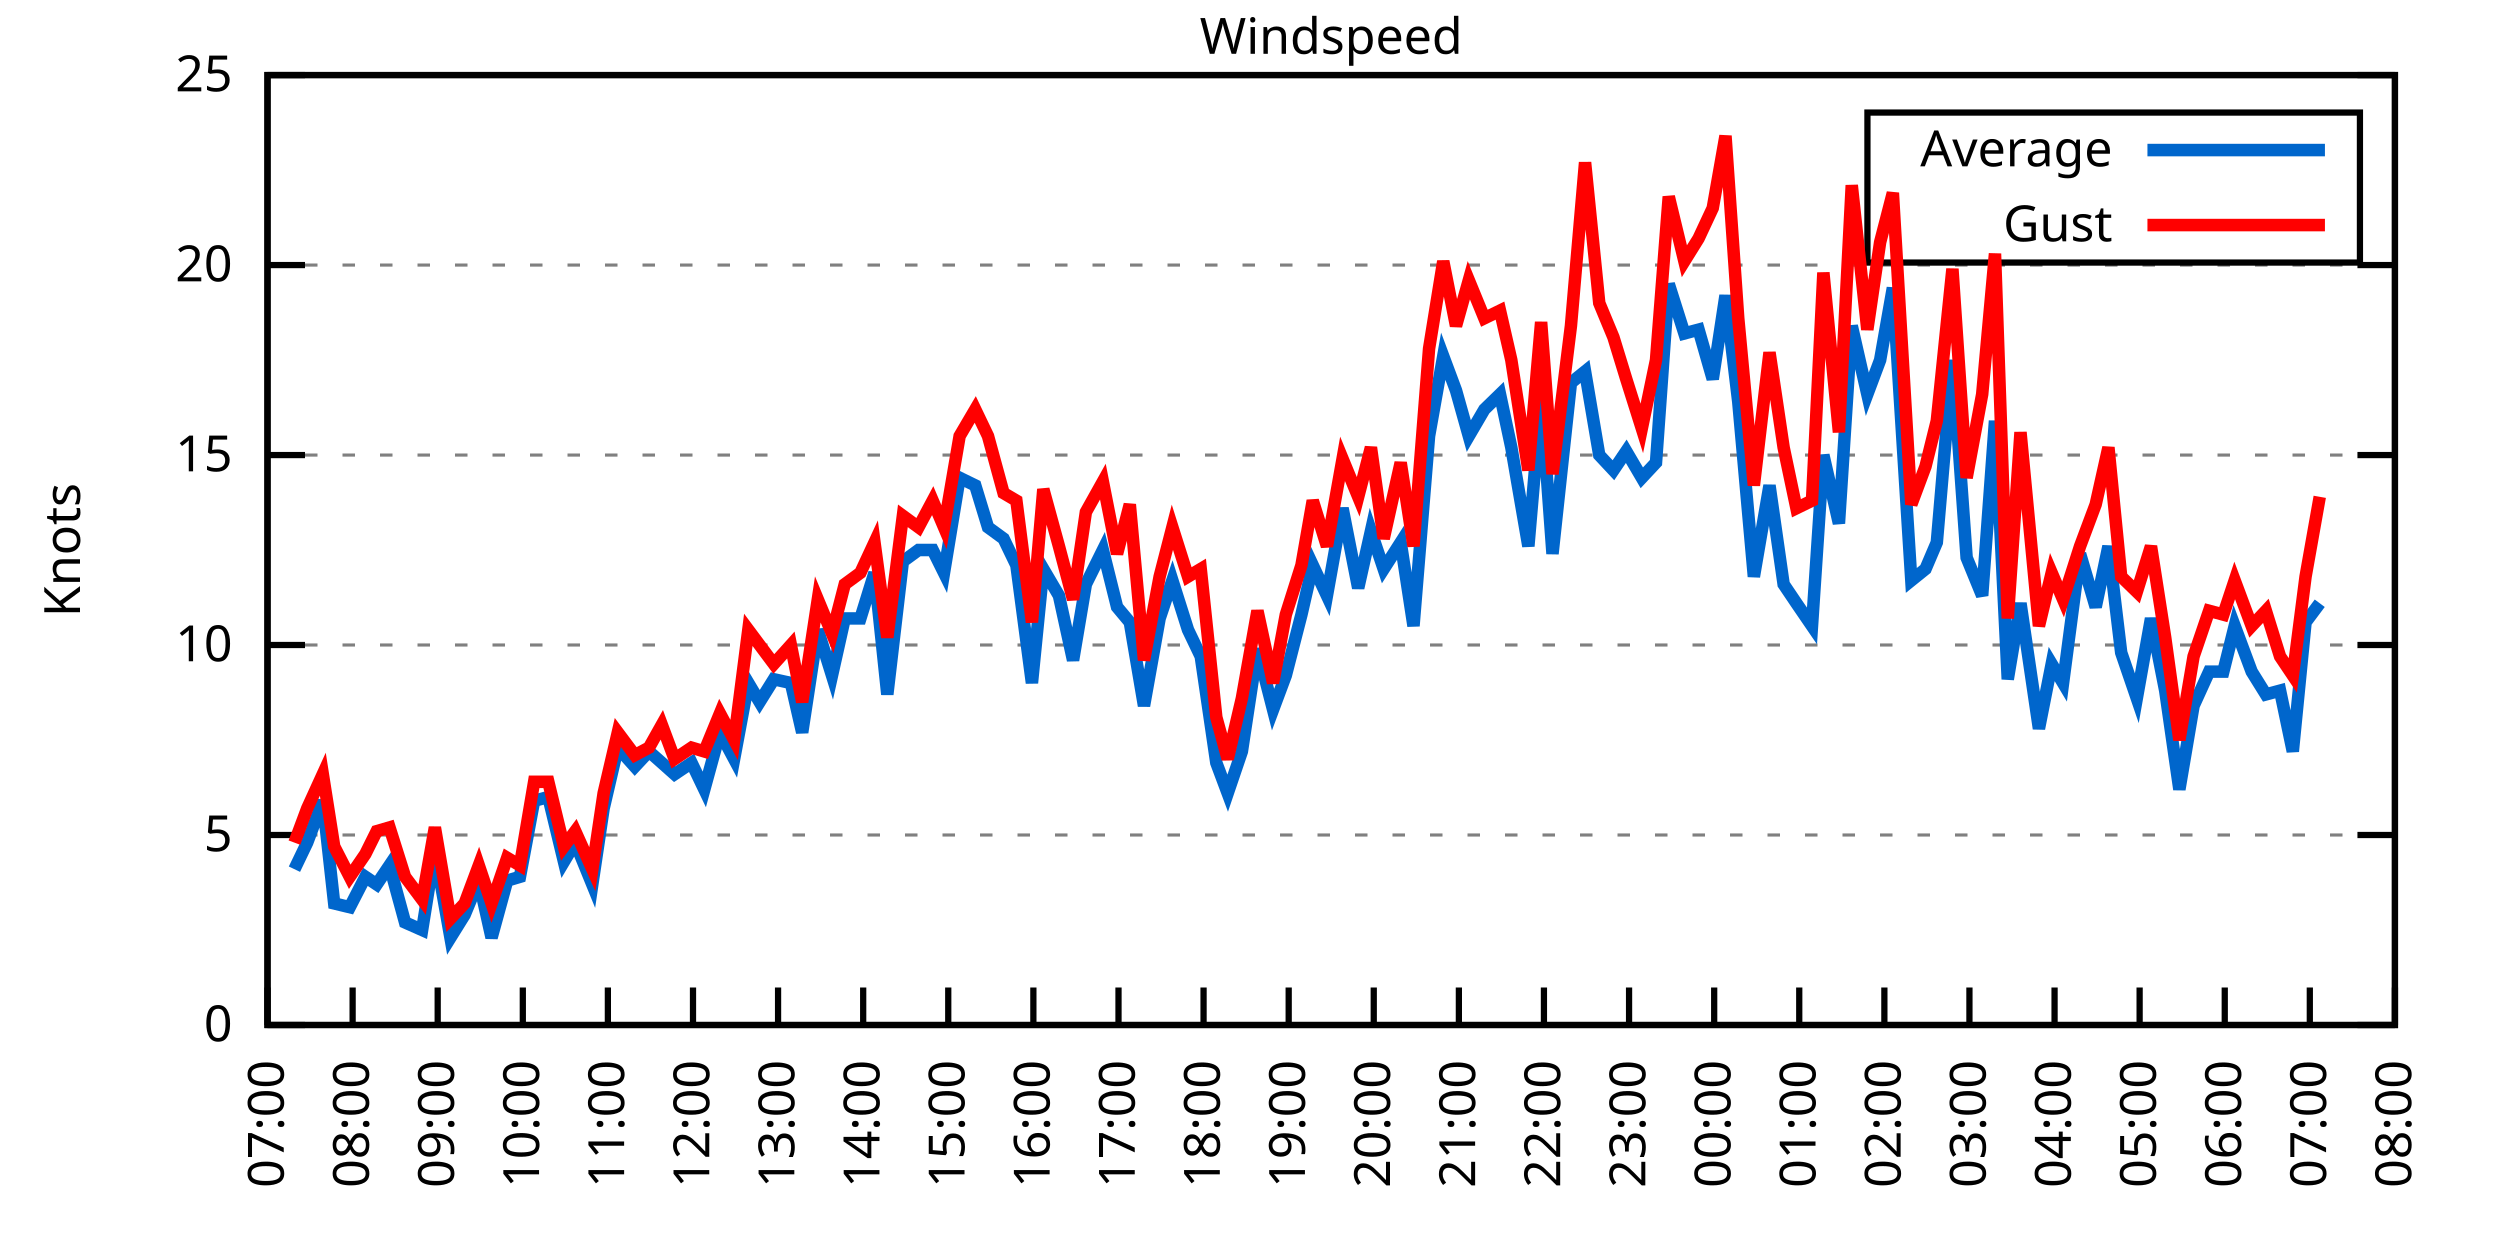
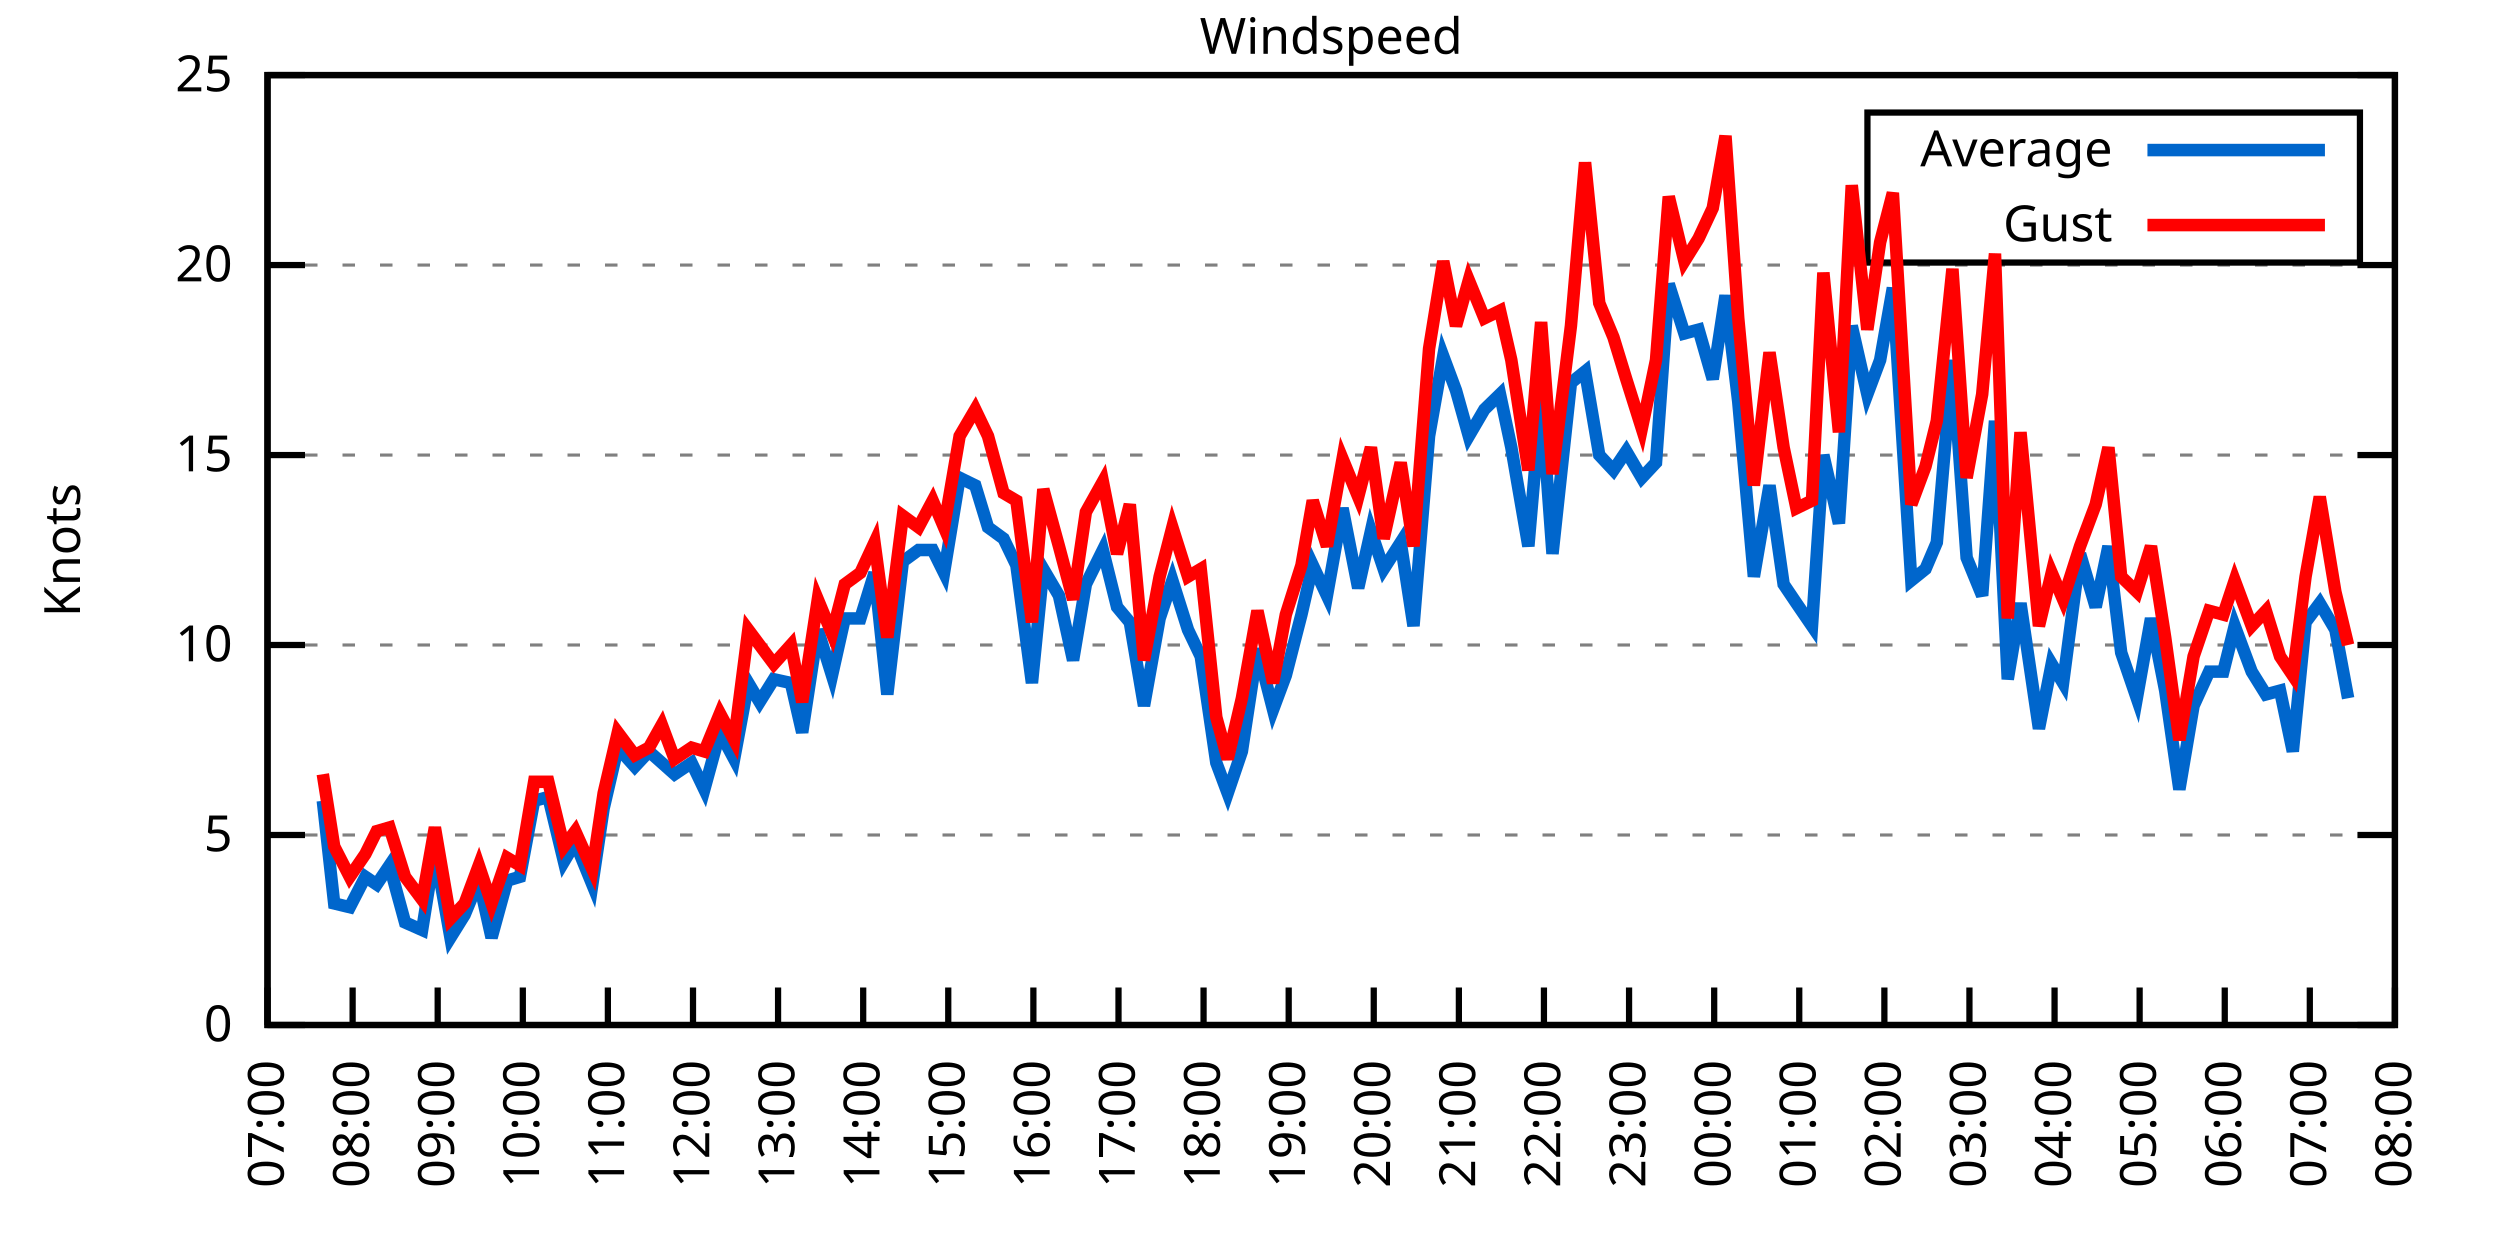
<svg xmlns="http://www.w3.org/2000/svg" xmlns:xlink="http://www.w3.org/1999/xlink" width="400" height="200" viewBox="0 0 400 200">
  <g id="gnuplot_canvas">
    <rect x="0" y="0" width="400" height="200" fill="none" />
    <defs>
      <circle id="gpDot" r="0.5" stroke-width="0.5" stroke="currentColor" />
      <path id="gpPt0" stroke-width="0.333" stroke="currentColor" d="M-1,0 h2 M0,-1 v2" />
      <path id="gpPt1" stroke-width="0.333" stroke="currentColor" d="M-1,-1 L1,1 M1,-1 L-1,1" />
      <path id="gpPt2" stroke-width="0.333" stroke="currentColor" d="M-1,0 L1,0 M0,-1 L0,1 M-1,-1 L1,1 M-1,1 L1,-1" />
      <rect id="gpPt3" stroke-width="0.333" stroke="currentColor" x="-1" y="-1" width="2" height="2" />
      <rect id="gpPt4" stroke-width="0.333" stroke="currentColor" fill="currentColor" x="-1" y="-1" width="2" height="2" />
      <circle id="gpPt5" stroke-width="0.333" stroke="currentColor" cx="0" cy="0" r="1" />
      <use xlink:href="#gpPt5" id="gpPt6" fill="currentColor" stroke="none" />
      <path id="gpPt7" stroke-width="0.333" stroke="currentColor" d="M0,-1.33 L-1.33,0.67 L1.33,0.67 z" />
      <use xlink:href="#gpPt7" id="gpPt8" fill="currentColor" stroke="none" />
      <use xlink:href="#gpPt7" id="gpPt9" stroke="currentColor" transform="rotate(180)" />
      <use xlink:href="#gpPt9" id="gpPt10" fill="currentColor" stroke="none" />
      <use xlink:href="#gpPt3" id="gpPt11" stroke="currentColor" transform="rotate(45)" />
      <use xlink:href="#gpPt11" id="gpPt12" fill="currentColor" stroke="none" />
      <path id="gpPt13" stroke-width="0.333" stroke="currentColor" d="M0,1.330 L1.265,0.411 L0.782,-1.067 L-0.782,-1.076 L-1.265,0.411 z" />
      <use xlink:href="#gpPt13" id="gpPt14" fill="currentColor" stroke="none" />
      <filter id="textbox" filterUnits="objectBoundingBox" x="0" y="0" height="1" width="1">
        <feFlood flood-color="white" flood-opacity="1" result="bgnd" />
        <feComposite in="SourceGraphic" in2="bgnd" operator="atop" />
      </filter>
      <filter id="greybox" filterUnits="objectBoundingBox" x="0" y="0" height="1" width="1">
        <feFlood flood-color="lightgrey" flood-opacity="1" result="grey" />
        <feComposite in="SourceGraphic" in2="grey" operator="atop" />
      </filter>
    </defs>
    <g fill="none" color="white" stroke="currentColor" stroke-width="1.00" stroke-linecap="butt" stroke-linejoin="miter">
</g>
    <g fill="none" color="black" stroke="currentColor" stroke-width="1.00" stroke-linecap="butt" stroke-linejoin="miter">
      <g stroke="none" shape-rendering="crispEdges">
        <polygon fill="rgb(255, 255, 255)" points="42.80,164.00 383.18,164.00 383.18,12.02 42.80,12.02 " />
      </g>
    </g>
    <g fill="none" color="black" stroke="currentColor" stroke-width="1.00" stroke-linecap="butt" stroke-linejoin="miter">
</g>
    <g fill="none" color="black" stroke="black" stroke-width="0.50" stroke-linecap="butt" stroke-linejoin="miter">
</g>
    <g fill="none" color="gray" stroke="currentColor" stroke-width="0.50" stroke-linecap="butt" stroke-linejoin="miter">
      <path stroke="gray" stroke-dasharray="2,4" class="gridline" d="M42.80,164.00 L383.19,164.00  " />
    </g>
    <g fill="none" color="gray" stroke="gray" stroke-width="1.00" stroke-linecap="butt" stroke-linejoin="miter">
</g>
    <g fill="none" color="black" stroke="currentColor" stroke-width="1.00" stroke-linecap="butt" stroke-linejoin="miter">
      <path stroke="black" d="M42.80,164.00 L48.80,164.00 M383.19,164.00 L377.19,164.00  " />
      <g transform="translate(37.20,166.60)" stroke="none" fill="black" font-family="Sans" font-size="8.00" text-anchor="end">
        <text>
          <tspan font-family="Sans"> 0</tspan>
        </text>
      </g>
    </g>
    <g fill="none" color="black" stroke="currentColor" stroke-width="1.00" stroke-linecap="butt" stroke-linejoin="miter">
</g>
    <g fill="none" color="black" stroke="black" stroke-width="0.50" stroke-linecap="butt" stroke-linejoin="miter">
</g>
    <g fill="none" color="gray" stroke="currentColor" stroke-width="0.50" stroke-linecap="butt" stroke-linejoin="miter">
      <path stroke="gray" stroke-dasharray="2,4" class="gridline" d="M42.80,133.60 L383.19,133.60  " />
    </g>
    <g fill="none" color="gray" stroke="gray" stroke-width="1.00" stroke-linecap="butt" stroke-linejoin="miter">
</g>
    <g fill="none" color="black" stroke="currentColor" stroke-width="1.00" stroke-linecap="butt" stroke-linejoin="miter">
      <path stroke="black" d="M42.80,133.60 L48.80,133.60 M383.19,133.60 L377.19,133.60  " />
      <g transform="translate(37.20,136.20)" stroke="none" fill="black" font-family="Sans" font-size="8.00" text-anchor="end">
        <text>
          <tspan font-family="Sans"> 5</tspan>
        </text>
      </g>
    </g>
    <g fill="none" color="black" stroke="currentColor" stroke-width="1.00" stroke-linecap="butt" stroke-linejoin="miter">
</g>
    <g fill="none" color="black" stroke="black" stroke-width="0.50" stroke-linecap="butt" stroke-linejoin="miter">
</g>
    <g fill="none" color="gray" stroke="currentColor" stroke-width="0.50" stroke-linecap="butt" stroke-linejoin="miter">
      <path stroke="gray" stroke-dasharray="2,4" class="gridline" d="M42.80,103.20 L383.19,103.20  " />
    </g>
    <g fill="none" color="gray" stroke="gray" stroke-width="1.00" stroke-linecap="butt" stroke-linejoin="miter">
</g>
    <g fill="none" color="black" stroke="currentColor" stroke-width="1.00" stroke-linecap="butt" stroke-linejoin="miter">
      <path stroke="black" d="M42.80,103.20 L48.80,103.20 M383.19,103.20 L377.19,103.20  " />
      <g transform="translate(37.20,105.80)" stroke="none" fill="black" font-family="Sans" font-size="8.00" text-anchor="end">
        <text>
          <tspan font-family="Sans"> 10</tspan>
        </text>
      </g>
    </g>
    <g fill="none" color="black" stroke="currentColor" stroke-width="1.00" stroke-linecap="butt" stroke-linejoin="miter">
</g>
    <g fill="none" color="black" stroke="black" stroke-width="0.50" stroke-linecap="butt" stroke-linejoin="miter">
</g>
    <g fill="none" color="gray" stroke="currentColor" stroke-width="0.50" stroke-linecap="butt" stroke-linejoin="miter">
      <path stroke="gray" stroke-dasharray="2,4" class="gridline" d="M42.80,72.81 L383.19,72.81  " />
    </g>
    <g fill="none" color="gray" stroke="gray" stroke-width="1.00" stroke-linecap="butt" stroke-linejoin="miter">
</g>
    <g fill="none" color="black" stroke="currentColor" stroke-width="1.00" stroke-linecap="butt" stroke-linejoin="miter">
      <path stroke="black" d="M42.80,72.81 L48.80,72.81 M383.19,72.81 L377.19,72.81  " />
      <g transform="translate(37.20,75.41)" stroke="none" fill="black" font-family="Sans" font-size="8.00" text-anchor="end">
        <text>
          <tspan font-family="Sans"> 15</tspan>
        </text>
      </g>
    </g>
    <g fill="none" color="black" stroke="currentColor" stroke-width="1.00" stroke-linecap="butt" stroke-linejoin="miter">
</g>
    <g fill="none" color="black" stroke="black" stroke-width="0.50" stroke-linecap="butt" stroke-linejoin="miter">
</g>
    <g fill="none" color="gray" stroke="currentColor" stroke-width="0.50" stroke-linecap="butt" stroke-linejoin="miter">
      <path stroke="gray" stroke-dasharray="2,4" class="gridline" d="M42.80,42.41 L383.19,42.41  " />
    </g>
    <g fill="none" color="gray" stroke="gray" stroke-width="1.00" stroke-linecap="butt" stroke-linejoin="miter">
</g>
    <g fill="none" color="black" stroke="currentColor" stroke-width="1.00" stroke-linecap="butt" stroke-linejoin="miter">
      <path stroke="black" d="M42.80,42.41 L48.80,42.41 M383.19,42.41 L377.19,42.41  " />
      <g transform="translate(37.20,45.01)" stroke="none" fill="black" font-family="Sans" font-size="8.00" text-anchor="end">
        <text>
          <tspan font-family="Sans"> 20</tspan>
        </text>
      </g>
    </g>
    <g fill="none" color="black" stroke="currentColor" stroke-width="1.00" stroke-linecap="butt" stroke-linejoin="miter">
</g>
    <g fill="none" color="black" stroke="black" stroke-width="0.50" stroke-linecap="butt" stroke-linejoin="miter">
</g>
    <g fill="none" color="gray" stroke="currentColor" stroke-width="0.50" stroke-linecap="butt" stroke-linejoin="miter">
      <path stroke="gray" stroke-dasharray="2,4" class="gridline" d="M42.80,12.01 L383.19,12.01  " />
    </g>
    <g fill="none" color="gray" stroke="gray" stroke-width="1.00" stroke-linecap="butt" stroke-linejoin="miter">
</g>
    <g fill="none" color="black" stroke="currentColor" stroke-width="1.00" stroke-linecap="butt" stroke-linejoin="miter">
      <path stroke="black" d="M42.80,12.01 L48.80,12.01 M383.19,12.01 L377.19,12.01  " />
      <g transform="translate(37.20,14.61)" stroke="none" fill="black" font-family="Sans" font-size="8.00" text-anchor="end">
        <text>
          <tspan font-family="Sans"> 25</tspan>
        </text>
      </g>
    </g>
    <g fill="none" color="black" stroke="currentColor" stroke-width="1.00" stroke-linecap="butt" stroke-linejoin="miter">
      <path stroke="black" d="M42.80,164.00 L42.80,158.00  " />
      <g transform="translate(45.40,169.60) rotate(270.00)" stroke="none" fill="black" font-family="Sans" font-size="8.00" text-anchor="end">
        <text>
          <tspan font-family="Sans">07:00</tspan>
        </text>
      </g>
    </g>
    <g fill="none" color="black" stroke="currentColor" stroke-width="1.00" stroke-linecap="butt" stroke-linejoin="miter">
      <path stroke="black" d="M56.42,164.00 L56.42,158.00  " />
      <g transform="translate(59.02,169.60) rotate(270.00)" stroke="none" fill="black" font-family="Sans" font-size="8.00" text-anchor="end">
        <text>
          <tspan font-family="Sans">08:00</tspan>
        </text>
      </g>
    </g>
    <g fill="none" color="black" stroke="currentColor" stroke-width="1.00" stroke-linecap="butt" stroke-linejoin="miter">
      <path stroke="black" d="M70.03,164.00 L70.03,158.00  " />
      <g transform="translate(72.63,169.60) rotate(270.00)" stroke="none" fill="black" font-family="Sans" font-size="8.00" text-anchor="end">
        <text>
          <tspan font-family="Sans">09:00</tspan>
        </text>
      </g>
    </g>
    <g fill="none" color="black" stroke="currentColor" stroke-width="1.00" stroke-linecap="butt" stroke-linejoin="miter">
      <path stroke="black" d="M83.65,164.00 L83.65,158.00  " />
      <g transform="translate(86.25,169.60) rotate(270.00)" stroke="none" fill="black" font-family="Sans" font-size="8.00" text-anchor="end">
        <text>
          <tspan font-family="Sans">10:00</tspan>
        </text>
      </g>
    </g>
    <g fill="none" color="black" stroke="currentColor" stroke-width="1.00" stroke-linecap="butt" stroke-linejoin="miter">
      <path stroke="black" d="M97.26,164.00 L97.26,158.00  " />
      <g transform="translate(99.86,169.60) rotate(270.00)" stroke="none" fill="black" font-family="Sans" font-size="8.00" text-anchor="end">
        <text>
          <tspan font-family="Sans">11:00</tspan>
        </text>
      </g>
    </g>
    <g fill="none" color="black" stroke="currentColor" stroke-width="1.00" stroke-linecap="butt" stroke-linejoin="miter">
      <path stroke="black" d="M110.88,164.00 L110.88,158.00  " />
      <g transform="translate(113.48,169.60) rotate(270.00)" stroke="none" fill="black" font-family="Sans" font-size="8.00" text-anchor="end">
        <text>
          <tspan font-family="Sans">12:00</tspan>
        </text>
      </g>
    </g>
    <g fill="none" color="black" stroke="currentColor" stroke-width="1.00" stroke-linecap="butt" stroke-linejoin="miter">
      <path stroke="black" d="M124.49,164.00 L124.49,158.00  " />
      <g transform="translate(127.09,169.60) rotate(270.00)" stroke="none" fill="black" font-family="Sans" font-size="8.00" text-anchor="end">
        <text>
          <tspan font-family="Sans">13:00</tspan>
        </text>
      </g>
    </g>
    <g fill="none" color="black" stroke="currentColor" stroke-width="1.00" stroke-linecap="butt" stroke-linejoin="miter">
      <path stroke="black" d="M138.11,164.00 L138.11,158.00  " />
      <g transform="translate(140.71,169.60) rotate(270.00)" stroke="none" fill="black" font-family="Sans" font-size="8.00" text-anchor="end">
        <text>
          <tspan font-family="Sans">14:00</tspan>
        </text>
      </g>
    </g>
    <g fill="none" color="black" stroke="currentColor" stroke-width="1.00" stroke-linecap="butt" stroke-linejoin="miter">
      <path stroke="black" d="M151.72,164.00 L151.72,158.00  " />
      <g transform="translate(154.32,169.60) rotate(270.00)" stroke="none" fill="black" font-family="Sans" font-size="8.00" text-anchor="end">
        <text>
          <tspan font-family="Sans">15:00</tspan>
        </text>
      </g>
    </g>
    <g fill="none" color="black" stroke="currentColor" stroke-width="1.00" stroke-linecap="butt" stroke-linejoin="miter">
      <path stroke="black" d="M165.34,164.00 L165.34,158.00  " />
      <g transform="translate(167.94,169.60) rotate(270.00)" stroke="none" fill="black" font-family="Sans" font-size="8.00" text-anchor="end">
        <text>
          <tspan font-family="Sans">16:00</tspan>
        </text>
      </g>
    </g>
    <g fill="none" color="black" stroke="currentColor" stroke-width="1.00" stroke-linecap="butt" stroke-linejoin="miter">
      <path stroke="black" d="M178.96,164.00 L178.96,158.00  " />
      <g transform="translate(181.56,169.60) rotate(270.00)" stroke="none" fill="black" font-family="Sans" font-size="8.00" text-anchor="end">
        <text>
          <tspan font-family="Sans">17:00</tspan>
        </text>
      </g>
    </g>
    <g fill="none" color="black" stroke="currentColor" stroke-width="1.00" stroke-linecap="butt" stroke-linejoin="miter">
      <path stroke="black" d="M192.57,164.00 L192.57,158.00  " />
      <g transform="translate(195.17,169.60) rotate(270.00)" stroke="none" fill="black" font-family="Sans" font-size="8.00" text-anchor="end">
        <text>
          <tspan font-family="Sans">18:00</tspan>
        </text>
      </g>
    </g>
    <g fill="none" color="black" stroke="currentColor" stroke-width="1.00" stroke-linecap="butt" stroke-linejoin="miter">
      <path stroke="black" d="M206.19,164.00 L206.19,158.00  " />
      <g transform="translate(208.79,169.60) rotate(270.00)" stroke="none" fill="black" font-family="Sans" font-size="8.00" text-anchor="end">
        <text>
          <tspan font-family="Sans">19:00</tspan>
        </text>
      </g>
    </g>
    <g fill="none" color="black" stroke="currentColor" stroke-width="1.00" stroke-linecap="butt" stroke-linejoin="miter">
      <path stroke="black" d="M219.80,164.00 L219.80,158.00  " />
      <g transform="translate(222.40,169.60) rotate(270.00)" stroke="none" fill="black" font-family="Sans" font-size="8.00" text-anchor="end">
        <text>
          <tspan font-family="Sans">20:00</tspan>
        </text>
      </g>
    </g>
    <g fill="none" color="black" stroke="currentColor" stroke-width="1.00" stroke-linecap="butt" stroke-linejoin="miter">
      <path stroke="black" d="M233.42,164.00 L233.42,158.00  " />
      <g transform="translate(236.02,169.60) rotate(270.00)" stroke="none" fill="black" font-family="Sans" font-size="8.00" text-anchor="end">
        <text>
          <tspan font-family="Sans">21:00</tspan>
        </text>
      </g>
    </g>
    <g fill="none" color="black" stroke="currentColor" stroke-width="1.00" stroke-linecap="butt" stroke-linejoin="miter">
      <path stroke="black" d="M247.03,164.00 L247.03,158.00  " />
      <g transform="translate(249.63,169.60) rotate(270.00)" stroke="none" fill="black" font-family="Sans" font-size="8.00" text-anchor="end">
        <text>
          <tspan font-family="Sans">22:00</tspan>
        </text>
      </g>
    </g>
    <g fill="none" color="black" stroke="currentColor" stroke-width="1.00" stroke-linecap="butt" stroke-linejoin="miter">
      <path stroke="black" d="M260.65,164.00 L260.65,158.00  " />
      <g transform="translate(263.25,169.60) rotate(270.00)" stroke="none" fill="black" font-family="Sans" font-size="8.00" text-anchor="end">
        <text>
          <tspan font-family="Sans">23:00</tspan>
        </text>
      </g>
    </g>
    <g fill="none" color="black" stroke="currentColor" stroke-width="1.00" stroke-linecap="butt" stroke-linejoin="miter">
      <path stroke="black" d="M274.27,164.00 L274.27,158.00  " />
      <g transform="translate(276.87,169.60) rotate(270.00)" stroke="none" fill="black" font-family="Sans" font-size="8.00" text-anchor="end">
        <text>
          <tspan font-family="Sans">00:00</tspan>
        </text>
      </g>
    </g>
    <g fill="none" color="black" stroke="currentColor" stroke-width="1.00" stroke-linecap="butt" stroke-linejoin="miter">
      <path stroke="black" d="M287.88,164.00 L287.88,158.00  " />
      <g transform="translate(290.48,169.60) rotate(270.00)" stroke="none" fill="black" font-family="Sans" font-size="8.00" text-anchor="end">
        <text>
          <tspan font-family="Sans">01:00</tspan>
        </text>
      </g>
    </g>
    <g fill="none" color="black" stroke="currentColor" stroke-width="1.00" stroke-linecap="butt" stroke-linejoin="miter">
      <path stroke="black" d="M301.50,164.00 L301.50,158.00  " />
      <g transform="translate(304.10,169.60) rotate(270.00)" stroke="none" fill="black" font-family="Sans" font-size="8.00" text-anchor="end">
        <text>
          <tspan font-family="Sans">02:00</tspan>
        </text>
      </g>
    </g>
    <g fill="none" color="black" stroke="currentColor" stroke-width="1.00" stroke-linecap="butt" stroke-linejoin="miter">
      <path stroke="black" d="M315.11,164.00 L315.11,158.00  " />
      <g transform="translate(317.71,169.60) rotate(270.00)" stroke="none" fill="black" font-family="Sans" font-size="8.00" text-anchor="end">
        <text>
          <tspan font-family="Sans">03:00</tspan>
        </text>
      </g>
    </g>
    <g fill="none" color="black" stroke="currentColor" stroke-width="1.00" stroke-linecap="butt" stroke-linejoin="miter">
      <path stroke="black" d="M328.73,164.00 L328.73,158.00  " />
      <g transform="translate(331.33,169.60) rotate(270.00)" stroke="none" fill="black" font-family="Sans" font-size="8.00" text-anchor="end">
        <text>
          <tspan font-family="Sans">04:00</tspan>
        </text>
      </g>
    </g>
    <g fill="none" color="black" stroke="currentColor" stroke-width="1.00" stroke-linecap="butt" stroke-linejoin="miter">
      <path stroke="black" d="M342.34,164.00 L342.34,158.00  " />
      <g transform="translate(344.94,169.60) rotate(270.00)" stroke="none" fill="black" font-family="Sans" font-size="8.00" text-anchor="end">
        <text>
          <tspan font-family="Sans">05:00</tspan>
        </text>
      </g>
    </g>
    <g fill="none" color="black" stroke="currentColor" stroke-width="1.00" stroke-linecap="butt" stroke-linejoin="miter">
      <path stroke="black" d="M355.96,164.00 L355.96,158.00  " />
      <g transform="translate(358.56,169.60) rotate(270.00)" stroke="none" fill="black" font-family="Sans" font-size="8.00" text-anchor="end">
        <text>
          <tspan font-family="Sans">06:00</tspan>
        </text>
      </g>
    </g>
    <g fill="none" color="black" stroke="currentColor" stroke-width="1.00" stroke-linecap="butt" stroke-linejoin="miter">
      <path stroke="black" d="M369.57,164.00 L369.57,158.00  " />
      <g transform="translate(372.17,169.60) rotate(270.00)" stroke="none" fill="black" font-family="Sans" font-size="8.00" text-anchor="end">
        <text>
          <tspan font-family="Sans">07:00</tspan>
        </text>
      </g>
    </g>
    <g fill="none" color="black" stroke="currentColor" stroke-width="1.00" stroke-linecap="butt" stroke-linejoin="miter">
      <path stroke="black" d="M383.19,164.00 L383.19,158.00  " />
      <g transform="translate(385.79,169.60) rotate(270.00)" stroke="none" fill="black" font-family="Sans" font-size="8.00" text-anchor="end">
        <text>
          <tspan font-family="Sans">08:00</tspan>
        </text>
      </g>
    </g>
    <g fill="none" color="black" stroke="currentColor" stroke-width="1.00" stroke-linecap="butt" stroke-linejoin="miter">
</g>
    <g fill="none" color="black" stroke="currentColor" stroke-width="1.00" stroke-linecap="butt" stroke-linejoin="miter">
      <path stroke="black" d="M42.80,12.01 L42.80,164.00 L383.19,164.00 L383.19,12.01 L42.80,12.01 Z  " />
    </g>
    <g fill="none" color="black" stroke="currentColor" stroke-width="1.00" stroke-linecap="butt" stroke-linejoin="miter">
</g>
    <g fill="none" color="black" stroke="currentColor" stroke-width="1.00" stroke-linecap="butt" stroke-linejoin="miter">
      <path stroke="black" d="M298.79,42.01 L298.79,18.01 L377.59,18.01 L377.59,42.01 L298.79,42.01 Z  " />
    </g>
    <g id="Windspeed_plot_1">
      <g fill="none" color="white" stroke="black" stroke-width="2.00" stroke-linecap="butt" stroke-linejoin="miter">
</g>
      <g fill="none" color="black" stroke="currentColor" stroke-width="2.00" stroke-linecap="butt" stroke-linejoin="miter">
        <g transform="translate(337.99,26.61)" stroke="none" fill="black" font-family="Sans" font-size="8.00" text-anchor="end">
          <text>
            <tspan font-family="Sans">Average</tspan>
          </text>
        </g>
      </g>
      <g fill="none" color="black" stroke="currentColor" stroke-width="2.00" stroke-linecap="butt" stroke-linejoin="miter">
-         <path stroke="rgb(  0, 102, 204)" d="M343.59,24.01 L371.99,24.01 M47.11,139.07 L49.15,134.82 L51.65,128.13 L53.47,144.55 L55.96,145.15 L58.46,140.29   L60.27,141.51 L62.32,138.47 L64.81,147.59 L67.54,148.80 L69.58,136.03 L72.07,150.02 L74.34,146.37 L76.61,140.90   L78.65,150.02 L81.15,140.90 L83.19,140.29 L85.46,128.13 L87.73,127.52 L90.23,137.86 L92.04,134.82 L94.77,141.51   L96.58,129.35 L98.85,119.62 L101.57,122.66 L103.84,120.23 L105.89,122.05 L107.93,123.87 L110.65,122.05 L112.69,126.31   L115.19,117.19 L117.46,121.44 L119.73,109.28 L121.54,112.32 L123.81,108.68 L126.54,109.28 L128.35,117.19 L130.85,100.77   L133.12,108.07 L135.16,98.95 L137.66,98.95 L139.92,91.65 L141.97,111.11 L144.46,89.83 L146.96,88.00 L149.23,88.00   L151.04,91.65 L153.54,76.45 L156.04,77.67 L158.08,84.36 L160.57,86.18 L162.62,90.44 L165.11,109.28 L166.93,91.04   L169.43,95.30 L171.69,105.64 L173.74,93.48 L176.46,88.00 L178.73,97.12 L180.77,99.56 L183.04,112.93 L185.54,98.95   L187.58,92.87 L190.08,100.77 L192.12,105.03 L194.61,122.05 L196.43,126.91 L198.70,120.23 L201.19,103.81 L203.69,113.54   L205.73,108.07 L208.23,98.34 L210.04,90.44 L212.31,95.30 L214.81,81.32 L217.31,94.08 L219.35,84.97 L221.39,91.04   L224.11,86.79 L226.16,100.16 L228.65,69.77 L230.92,57.00 L232.96,62.47 L235.01,69.77 L237.50,65.51 L240.00,63.08   L241.81,71.59 L244.54,87.40 L246.58,63.69 L248.40,88.61 L251.35,61.25 L253.61,59.43 L255.88,72.81 L258.15,75.24   L260.20,72.20 L262.69,76.45 L264.96,74.02 L267.00,45.45 L269.50,53.35 L271.77,52.74 L274.04,60.65 L276.08,47.27   L278.12,64.29 L280.62,92.26 L283.12,77.67 L285.38,93.48 L287.43,96.52 L289.92,100.16 L291.74,72.81 L294.23,83.75   L296.28,52.14 L298.77,63.08 L300.82,57.61 L302.86,46.06 L305.81,92.87 L308.08,91.04 L309.89,86.79 L312.39,57.61   L314.66,89.22 L317.15,95.30 L319.20,67.33 L321.24,108.68 L323.28,96.52 L326.23,116.58 L328.27,106.24 L330.09,109.28   L332.81,88.61 L335.31,97.12 L337.35,87.40 L339.39,104.42 L341.89,111.72 L344.16,98.95 L346.43,110.50 L348.70,126.31   L350.97,112.93 L353.46,107.46 L355.73,107.46 L357.55,100.16 L360.27,107.46 L362.54,111.11 L364.81,110.50 L366.85,120.23   L368.89,99.56 L371.16,96.52  " />
+         <path stroke="rgb(  0, 102, 204)" d="M343.59,24.01 L371.99,24.01 M51.65,128.13 L53.47,144.55 L55.96,145.15 L58.46,140.29 L60.27,141.51 L62.32,138.47   L64.81,147.59 L67.54,148.80 L69.58,136.03 L72.07,150.02 L74.34,146.37 L76.61,140.90 L78.65,150.02 L81.15,140.90   L83.19,140.29 L85.46,128.13 L87.73,127.52 L90.23,137.86 L92.04,134.82 L94.77,141.51 L96.58,129.35 L98.85,119.62   L101.57,122.66 L103.84,120.23 L105.89,122.05 L107.93,123.87 L110.65,122.05 L112.69,126.31 L115.19,117.19 L117.46,121.44   L119.73,109.28 L121.54,112.32 L123.81,108.68 L126.54,109.28 L128.35,117.19 L130.85,100.77 L133.12,108.07 L135.16,98.95   L137.66,98.95 L139.92,91.65 L141.97,111.11 L144.46,89.83 L146.96,88.00 L149.23,88.00 L151.04,91.65 L153.54,76.45   L156.04,77.67 L158.08,84.36 L160.57,86.18 L162.62,90.44 L165.11,109.28 L166.93,91.04 L169.43,95.30 L171.69,105.64   L173.74,93.48 L176.46,88.00 L178.73,97.12 L180.77,99.56 L183.04,112.93 L185.54,98.95 L187.58,92.87 L190.08,100.77   L192.12,105.03 L194.61,122.05 L196.43,126.91 L198.70,120.23 L201.19,103.81 L203.69,113.54 L205.73,108.07 L208.23,98.34   L210.04,90.44 L212.31,95.30 L214.81,81.32 L217.31,94.08 L219.35,84.97 L221.39,91.04 L224.11,86.79 L226.16,100.16   L228.65,69.77 L230.92,57.00 L232.96,62.47 L235.01,69.77 L237.50,65.51 L240.00,63.08 L241.81,71.59 L244.54,87.40   L246.58,63.69 L248.40,88.61 L251.35,61.25 L253.61,59.43 L255.88,72.81 L258.15,75.24 L260.20,72.20 L262.69,76.45   L264.96,74.02 L267.00,45.45 L269.50,53.35 L271.77,52.74 L274.04,60.65 L276.08,47.27 L278.12,64.29 L280.62,92.26   L283.12,77.67 L285.38,93.48 L287.43,96.52 L289.92,100.16 L291.74,72.81 L294.23,83.75 L296.28,52.14 L298.77,63.08   L300.82,57.61 L302.86,46.06 L305.81,92.87 L308.08,91.04 L309.89,86.79 L312.39,57.61 L314.66,89.22 L317.15,95.30   L319.20,67.33 L321.24,108.68 L323.28,96.52 L326.23,116.58 L328.27,106.24 L330.09,109.28 L332.81,88.61 L335.31,97.12   L337.35,87.40 L339.39,104.42 L341.89,111.72 L344.16,98.95 L346.43,110.50 L348.70,126.31 L350.97,112.93 L353.46,107.46   L355.73,107.46 L357.55,100.16 L360.27,107.46 L362.54,111.11 L364.81,110.50 L366.85,120.23 L368.89,99.56 L371.16,96.52   L373.66,100.77 L375.70,111.72  " />
      </g>
    </g>
    <g id="Windspeed_plot_2">
      <g fill="none" color="black" stroke="currentColor" stroke-width="2.00" stroke-linecap="butt" stroke-linejoin="miter">
        <g transform="translate(337.99,38.61)" stroke="none" fill="black" font-family="Sans" font-size="8.00" text-anchor="end">
          <text>
            <tspan font-family="Sans">Gust</tspan>
          </text>
        </g>
      </g>
      <g fill="none" color="black" stroke="currentColor" stroke-width="2.00" stroke-linecap="butt" stroke-linejoin="miter">
-         <path stroke="rgb(255,   0,   0)" d="M343.59,36.01 L371.99,36.01 M47.11,134.82 L49.15,129.35 L51.65,123.87 L53.47,135.43 L55.96,140.29 L58.46,136.64   L60.27,132.99 L62.32,132.39 L64.81,140.29 L67.54,143.94 L69.58,132.39 L72.07,146.98 L74.34,144.55 L76.61,138.47   L78.65,144.55 L81.15,137.25 L83.19,138.47 L85.46,125.09 L87.73,125.09 L90.23,135.43 L92.04,132.99 L94.77,139.07   L96.58,126.91 L98.85,117.19 L101.57,120.83 L103.84,119.62 L105.89,115.97 L107.93,121.44 L110.65,119.62 L112.69,120.23   L115.19,114.15 L117.46,118.40 L119.73,100.77 L121.54,103.20 L123.81,106.24 L126.54,103.20 L128.35,112.32 L130.85,95.91   L133.12,101.38 L135.16,93.48 L137.66,91.65 L139.92,86.79 L141.97,101.99 L144.46,82.53 L146.96,84.36 L149.23,80.10   L151.04,84.36 L153.54,69.77 L156.04,65.51 L158.08,69.77 L160.57,78.89 L162.62,80.10 L165.11,99.56 L166.93,78.28   L169.43,87.40 L171.69,95.91 L173.74,81.93 L176.46,77.06 L178.73,88.61 L180.77,80.71 L183.04,105.64 L185.54,92.26   L187.58,84.36 L190.08,92.26 L192.12,91.04 L194.61,114.76 L196.43,121.44 L198.70,111.72 L201.19,97.73 L203.69,109.28   L205.73,98.34 L208.23,90.44 L210.04,80.10 L212.31,87.40 L214.81,73.41 L217.31,79.49 L219.35,71.59 L221.39,86.18   L224.11,74.02 L226.16,87.40 L228.65,55.78 L230.92,41.80 L232.96,52.14 L235.01,44.84 L237.50,50.92 L240.00,49.70   L241.81,57.61 L244.54,75.24 L246.58,51.53 L248.40,75.85 L251.35,52.14 L253.61,25.99 L255.88,48.49 L258.15,53.96   L260.20,60.65 L262.69,68.55 L264.96,57.61 L267.00,31.46 L269.50,41.80 L271.77,38.15 L274.04,33.29 L276.08,21.74   L278.12,50.92 L280.62,77.67 L283.12,56.39 L285.38,71.59 L287.43,81.32 L289.92,80.10 L291.74,43.62 L294.23,69.16   L296.28,29.64 L298.77,52.74 L300.82,38.76 L302.86,30.86 L305.81,80.71 L308.08,74.63 L309.89,67.33 L312.39,43.02   L314.66,76.45 L317.15,63.08 L319.20,40.58 L321.24,98.95 L323.28,69.16 L326.23,100.16 L328.27,91.65 L330.09,95.91   L332.81,87.40 L335.31,80.71 L337.35,71.59 L339.39,92.26 L341.89,94.69 L344.16,87.40 L346.43,101.99 L348.70,118.40   L350.97,105.03 L353.46,97.73 L355.73,98.34 L357.55,92.87 L360.27,100.16 L362.54,97.73 L364.81,105.03 L366.85,108.07   L368.89,92.26 L371.16,79.49  " />
+         <path stroke="rgb(255,   0,   0)" d="M343.59,36.01 L371.99,36.01 M51.65,123.87 L53.47,135.43 L55.96,140.29 L58.46,136.64 L60.27,132.99 L62.32,132.39   L64.81,140.29 L67.54,143.94 L69.58,132.39 L72.07,146.98 L74.34,144.55 L76.61,138.47 L78.65,144.55 L81.15,137.25   L83.19,138.47 L85.46,125.09 L87.73,125.09 L90.23,135.43 L92.04,132.99 L94.77,139.07 L96.58,126.91 L98.85,117.19   L101.57,120.83 L103.84,119.62 L105.89,115.97 L107.93,121.44 L110.65,119.62 L112.69,120.23 L115.19,114.15 L117.46,118.40   L119.73,100.77 L121.54,103.20 L123.81,106.24 L126.54,103.20 L128.35,112.32 L130.85,95.91 L133.12,101.38 L135.16,93.48   L137.66,91.65 L139.92,86.79 L141.97,101.99 L144.46,82.53 L146.96,84.36 L149.23,80.10 L151.04,84.36 L153.54,69.77   L156.04,65.51 L158.08,69.77 L160.57,78.89 L162.62,80.10 L165.11,99.56 L166.93,78.28 L169.43,87.40 L171.69,95.91   L173.74,81.93 L176.46,77.06 L178.73,88.61 L180.77,80.71 L183.04,105.64 L185.54,92.26 L187.58,84.36 L190.08,92.26   L192.12,91.04 L194.61,114.76 L196.43,121.44 L198.70,111.72 L201.19,97.73 L203.69,109.28 L205.73,98.34 L208.23,90.44   L210.04,80.10 L212.31,87.40 L214.81,73.41 L217.31,79.49 L219.35,71.59 L221.39,86.18 L224.11,74.02 L226.16,87.40   L228.65,55.78 L230.92,41.80 L232.96,52.14 L235.01,44.84 L237.50,50.92 L240.00,49.70 L241.81,57.61 L244.54,75.24   L246.58,51.53 L248.40,75.85 L251.35,52.14 L253.61,25.99 L255.88,48.49 L258.15,53.96 L260.20,60.65 L262.69,68.55   L264.96,57.61 L267.00,31.46 L269.50,41.80 L271.77,38.15 L274.04,33.29 L276.08,21.74 L278.12,50.92 L280.62,77.67   L283.12,56.39 L285.38,71.59 L287.43,81.32 L289.92,80.10 L291.74,43.62 L294.23,69.16 L296.28,29.64 L298.77,52.74   L300.82,38.76 L302.86,30.86 L305.81,80.71 L308.08,74.63 L309.89,67.33 L312.39,43.02 L314.66,76.45 L317.15,63.08   L319.20,40.58 L321.24,98.95 L323.28,69.16 L326.23,100.16 L328.27,91.65 L330.09,95.91 L332.81,87.40 L335.31,80.71   L337.35,71.59 L339.39,92.26 L341.89,94.69 L344.16,87.40 L346.43,101.99 L348.70,118.40 L350.97,105.03 L353.46,97.73   L355.73,98.34 L357.55,92.87 L360.27,100.16 L362.54,97.73 L364.81,105.03 L366.85,108.07 L368.89,92.26 L371.16,79.49   L373.66,94.69 L375.70,103.20  " />
      </g>
    </g>
    <g fill="none" color="black" stroke="currentColor" stroke-width="2.00" stroke-linecap="butt" stroke-linejoin="miter">
</g>
    <g fill="none" color="black" stroke="black" stroke-width="1.00" stroke-linecap="butt" stroke-linejoin="miter">
</g>
    <g fill="none" color="black" stroke="currentColor" stroke-width="1.00" stroke-linecap="butt" stroke-linejoin="miter">
      <path stroke="black" d="M42.80,12.01 L42.80,164.00 L383.19,164.00 L383.19,12.01 L42.80,12.01 Z  " />
      <g transform="translate(12.80,88.01) rotate(270.00)" stroke="none" fill="black" font-family="Sans" font-size="8.00" text-anchor="middle">
        <text>
          <tspan font-family="Sans">Knots</tspan>
        </text>
      </g>
    </g>
    <g fill="none" color="black" stroke="currentColor" stroke-width="1.00" stroke-linecap="butt" stroke-linejoin="miter">
</g>
    <g fill="none" color="black" stroke="currentColor" stroke-width="1.00" stroke-linecap="butt" stroke-linejoin="miter">
      <g transform="translate(212.99,8.61)" stroke="none" fill="black" font-family="Sans" font-size="8.00" text-anchor="middle">
        <text>
          <tspan font-family="Sans">Windspeed</tspan>
        </text>
      </g>
    </g>
    <g fill="none" color="black" stroke="currentColor" stroke-width="1.00" stroke-linecap="butt" stroke-linejoin="miter">
</g>
  </g>
</svg>
